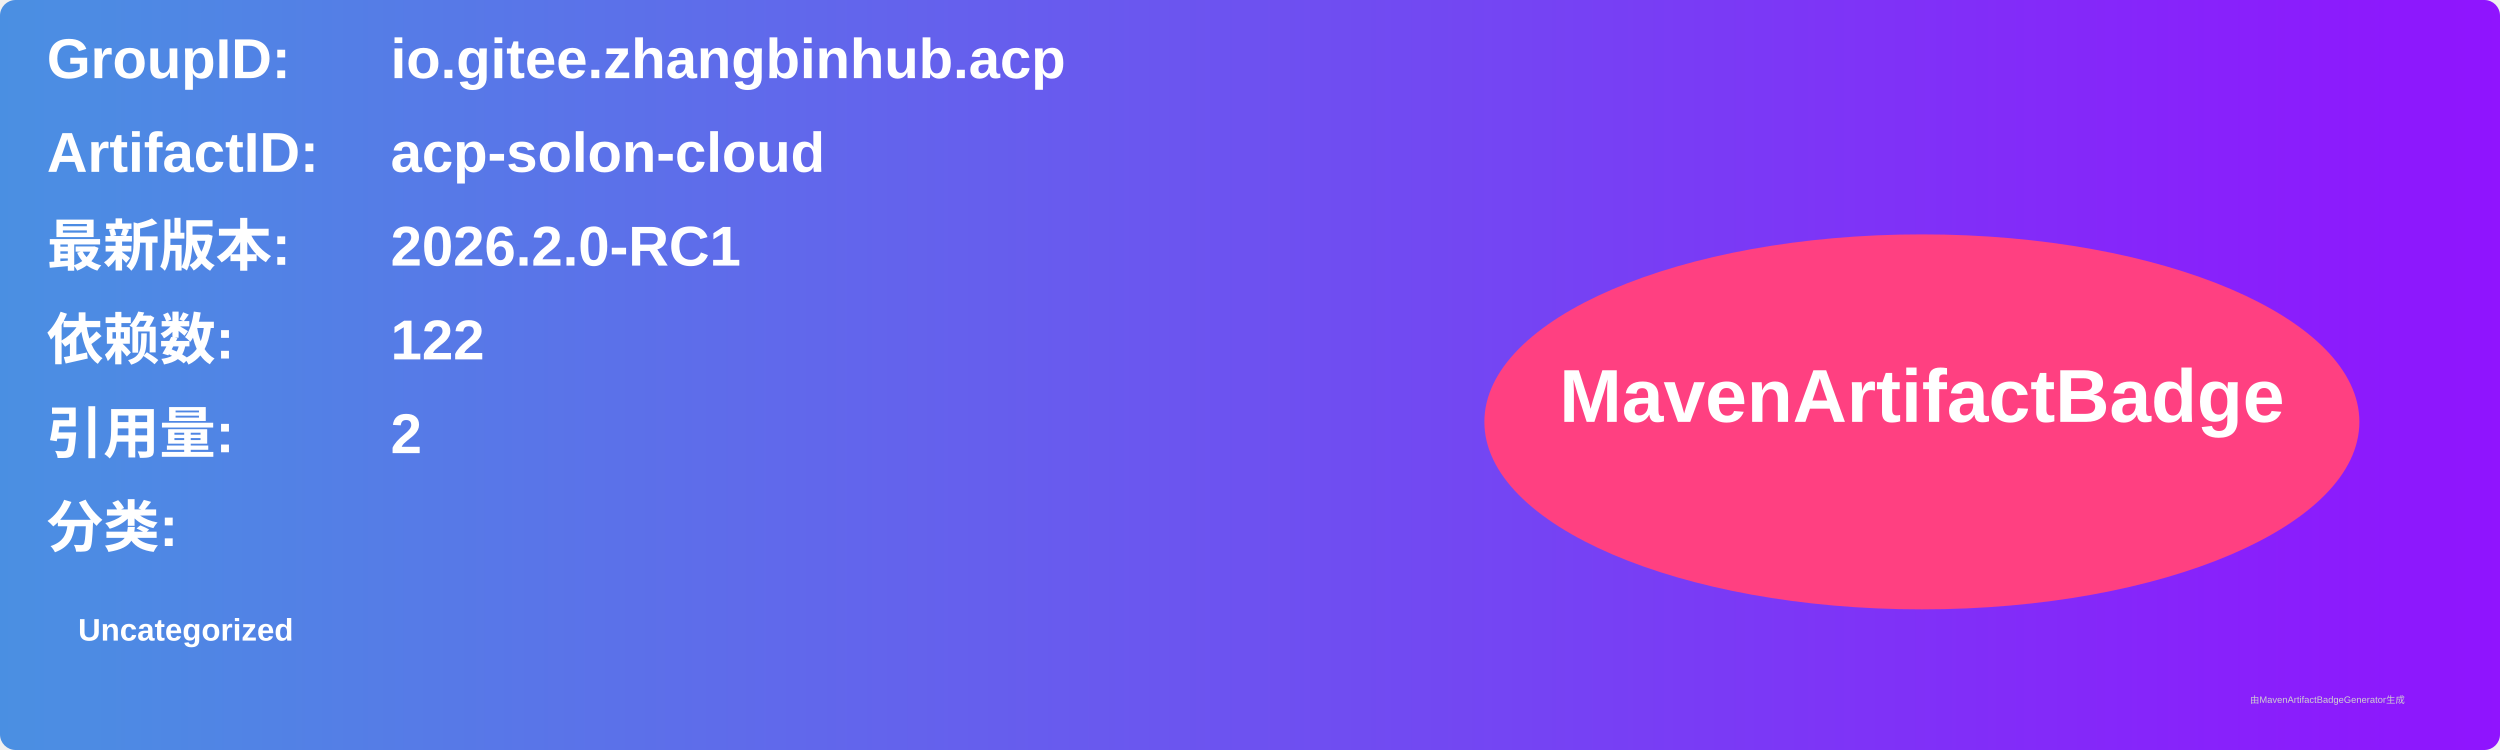
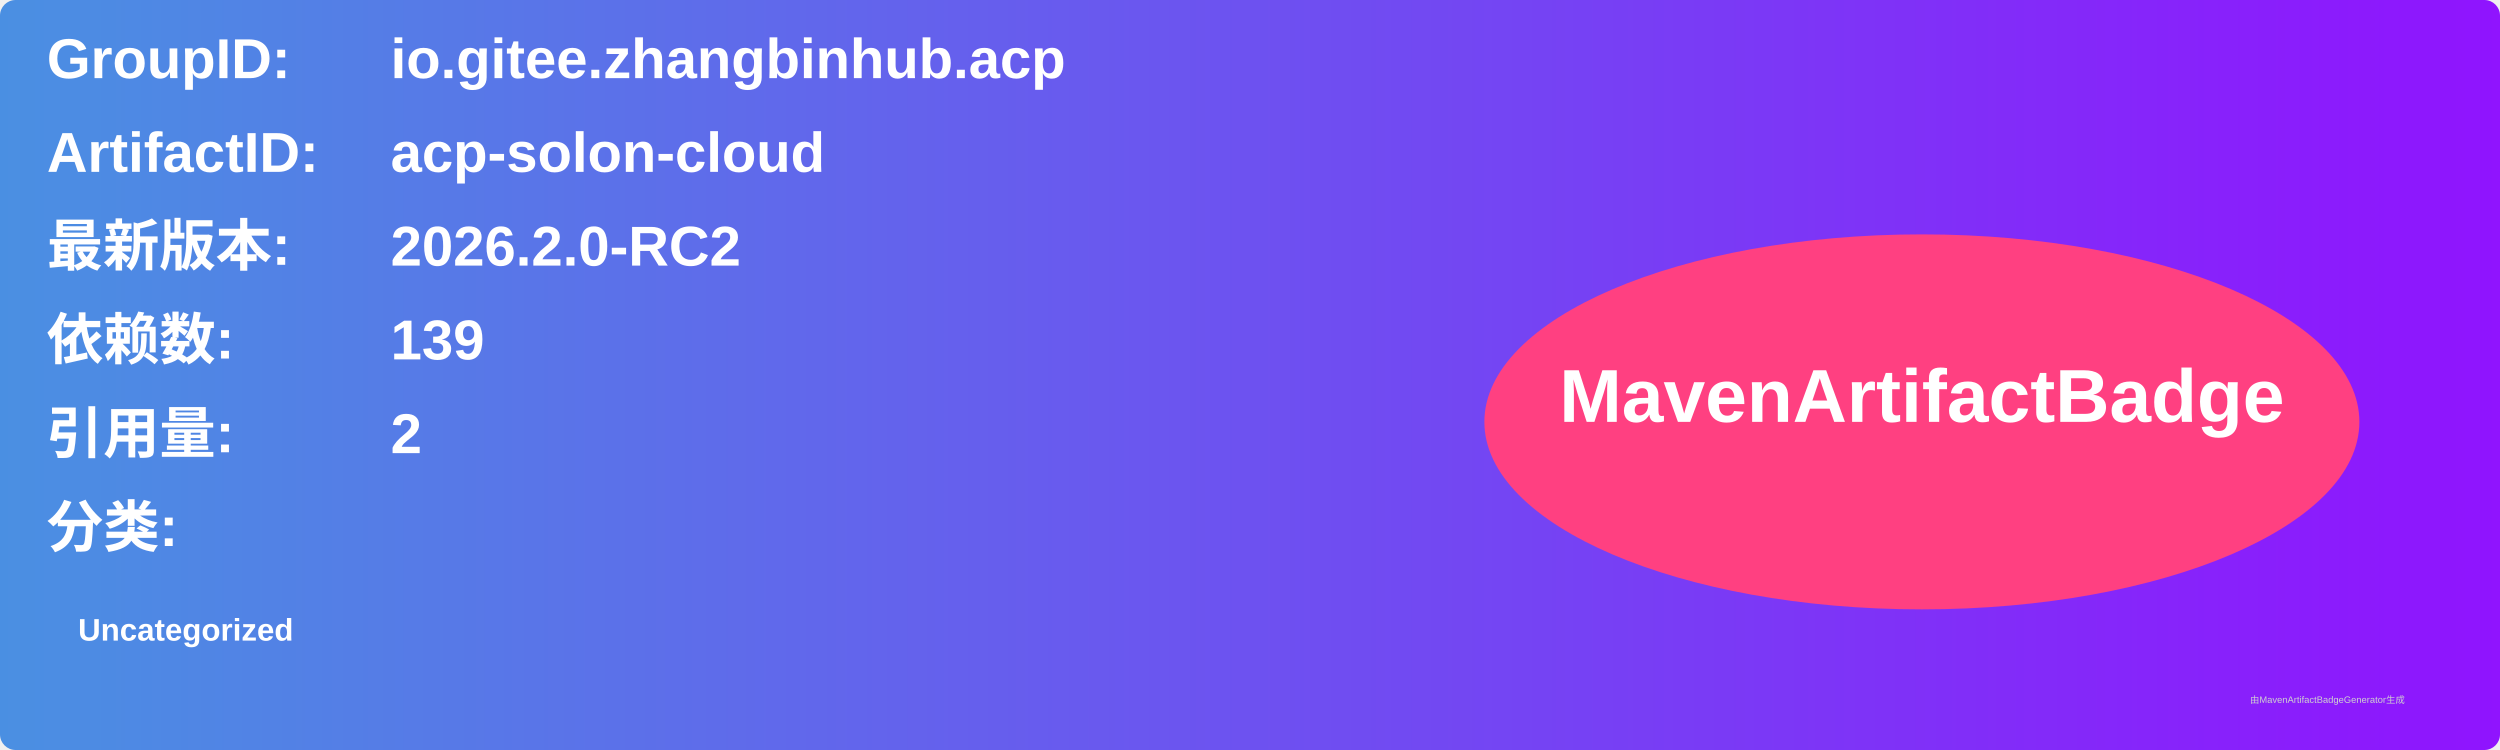
<svg xmlns="http://www.w3.org/2000/svg" width="800" height="240" viewBox="0 0 800 240">
  <linearGradient id="grad" x1="0%" y1="0%" x2="100%" y2="0%">
    <stop offset="0%" stop-color="#4a90e2" />
    <stop offset="100%" stop-color="#9013fe" />
  </linearGradient>
  <rect width="100%" height="100%" rx="5" ry="5" fill="url(#grad)" />
  <g transform="translate(15, 15)">
    <text x="0" y="10" font-family="Arial" font-size="18" fill="white" font-weight="bold" width="260">GroupID:</text>
    <text x="110" y="10" font-family="Arial" font-size="18" fill="white" font-weight="bold" width="460">io.gitee.zhangbinhub.acp</text>
    <text x="0" y="40" font-family="Arial" font-size="18" fill="white" font-weight="bold" width="260">ArtifactID:</text>
    <text x="110" y="40" font-family="Arial" font-size="18" fill="white" font-weight="bold" width="460">acp-solon-cloud</text>
    <text x="0" y="70" font-family="Arial" font-size="18" fill="white" font-weight="bold">最新版本:</text>
    <text x="110" y="70" font-family="Arial" font-size="18" fill="white" font-weight="bold">
-       <tspan font-weight="bold">2026.2.0-RC1</tspan>
+       <tspan font-weight="bold">2026.2.0-RC2</tspan>
    </text>
    <text x="0" y="100" font-family="Arial" font-size="18" fill="white" font-weight="bold">依赖数: </text>
    <text x="110" y="100" font-family="Arial" font-size="18" fill="white">
-       <tspan font-weight="bold">122</tspan>
+       <tspan font-weight="bold">139</tspan>
    </text>
    <text x="0" y="130" font-family="Arial" font-size="18" fill="white" font-weight="bold">引用量: </text>
    <text x="110" y="130" font-family="Arial" font-size="18" fill="white">
      <tspan font-weight="bold">2</tspan>
    </text>
    <text x="0" y="160" font-family="Arial" font-size="18" fill="white" font-weight="bold">分类:</text>
    <text x="10" y="190" font-family="Arial" font-size="10" fill="white">
      <tspan font-weight="bold">Uncategorized</tspan>
    </text>
    <ellipse cx="600" cy="120" rx="140" ry="60" fill="#ff4081" />
    <text x="600" y="120" text-anchor="middle" font-family="Arial" font-size="24" fill="white" font-weight="bold">MavenArtifactBadge</text>
  </g>
  <text x="720" y="225" font-family="Arial" font-size="3" fill="#d0d0d0">由MavenArtifactBadgeGenerator生成</text>
</svg>
